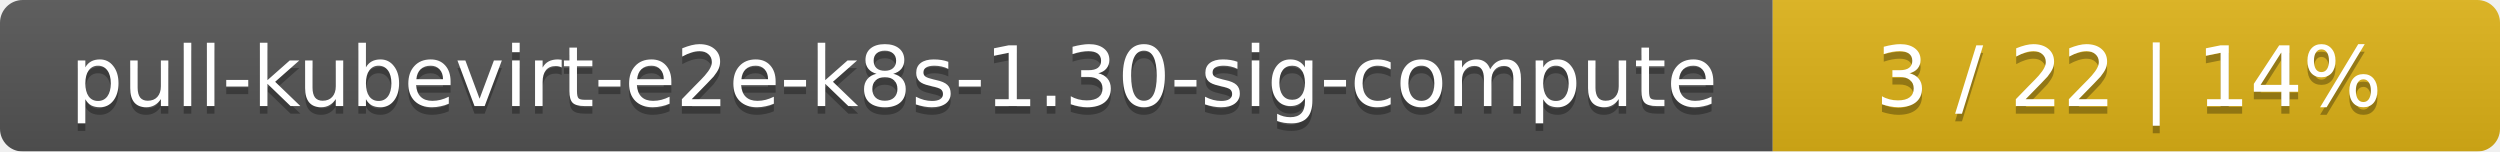
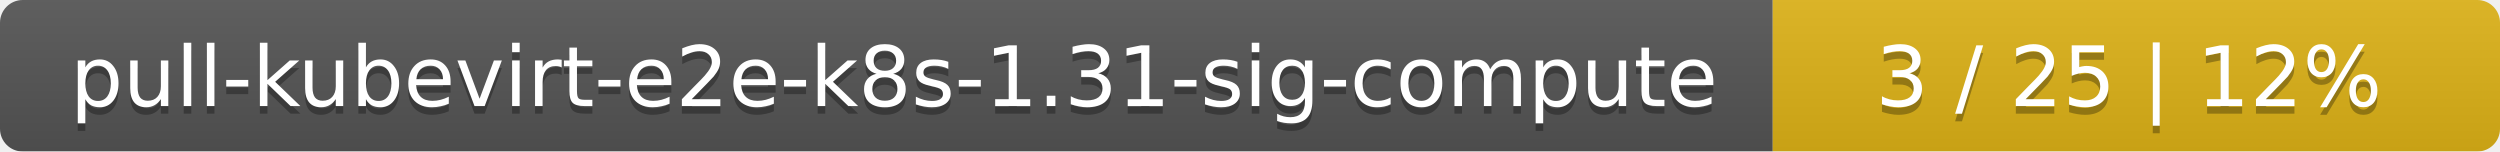
<svg xmlns="http://www.w3.org/2000/svg" width="330" height="20">
  <linearGradient id="smooth" x2="0" y2="100%">
    <stop offset="0" stop-color="#bbb" stop-opacity=".1" />
    <stop offset="1" stop-opacity=".1" />
  </linearGradient>
  <mask id="round">
    <rect width="330" height="20" rx="3" fill="#fff" />
  </mask>
  <g mask="url(#round)">
    <rect width="234" height="20" fill="#555" />
    <rect x="234" width="96" height="20" fill="#dfb317" />
    <rect width="330" height="20" fill="url(#smooth)" />
  </g>
  <g fill="#fff" text-anchor="middle" font-family="DejaVu Sans,Verdana,Geneva,sans-serif" font-size="11">
-     <text x="118" y="15" fill="#010101" fill-opacity=".3">pull-kubevirt-e2e-k8s-1.30-sig-compute</text>
-     <text x="118" y="14">pull-kubevirt-e2e-k8s-1.30-sig-compute</text>
-     <text x="281" y="15" fill="#010101" fill-opacity=".3">3 / 22    |    14%</text>
-     <text x="281" y="14">3 / 22    |    14%</text>
+     <text x="118" y="15" fill="#010101" fill-opacity=".3">pull-kubevirt-e2e-k8s-1.31-sig-compute</text>
+     <text x="118" y="14">pull-kubevirt-e2e-k8s-1.31-sig-compute</text>
+     <text x="281" y="15" fill="#010101" fill-opacity=".3">3 / 25    |    12%</text>
+     <text x="281" y="14">3 / 25    |    12%</text>
  </g>
</svg>
